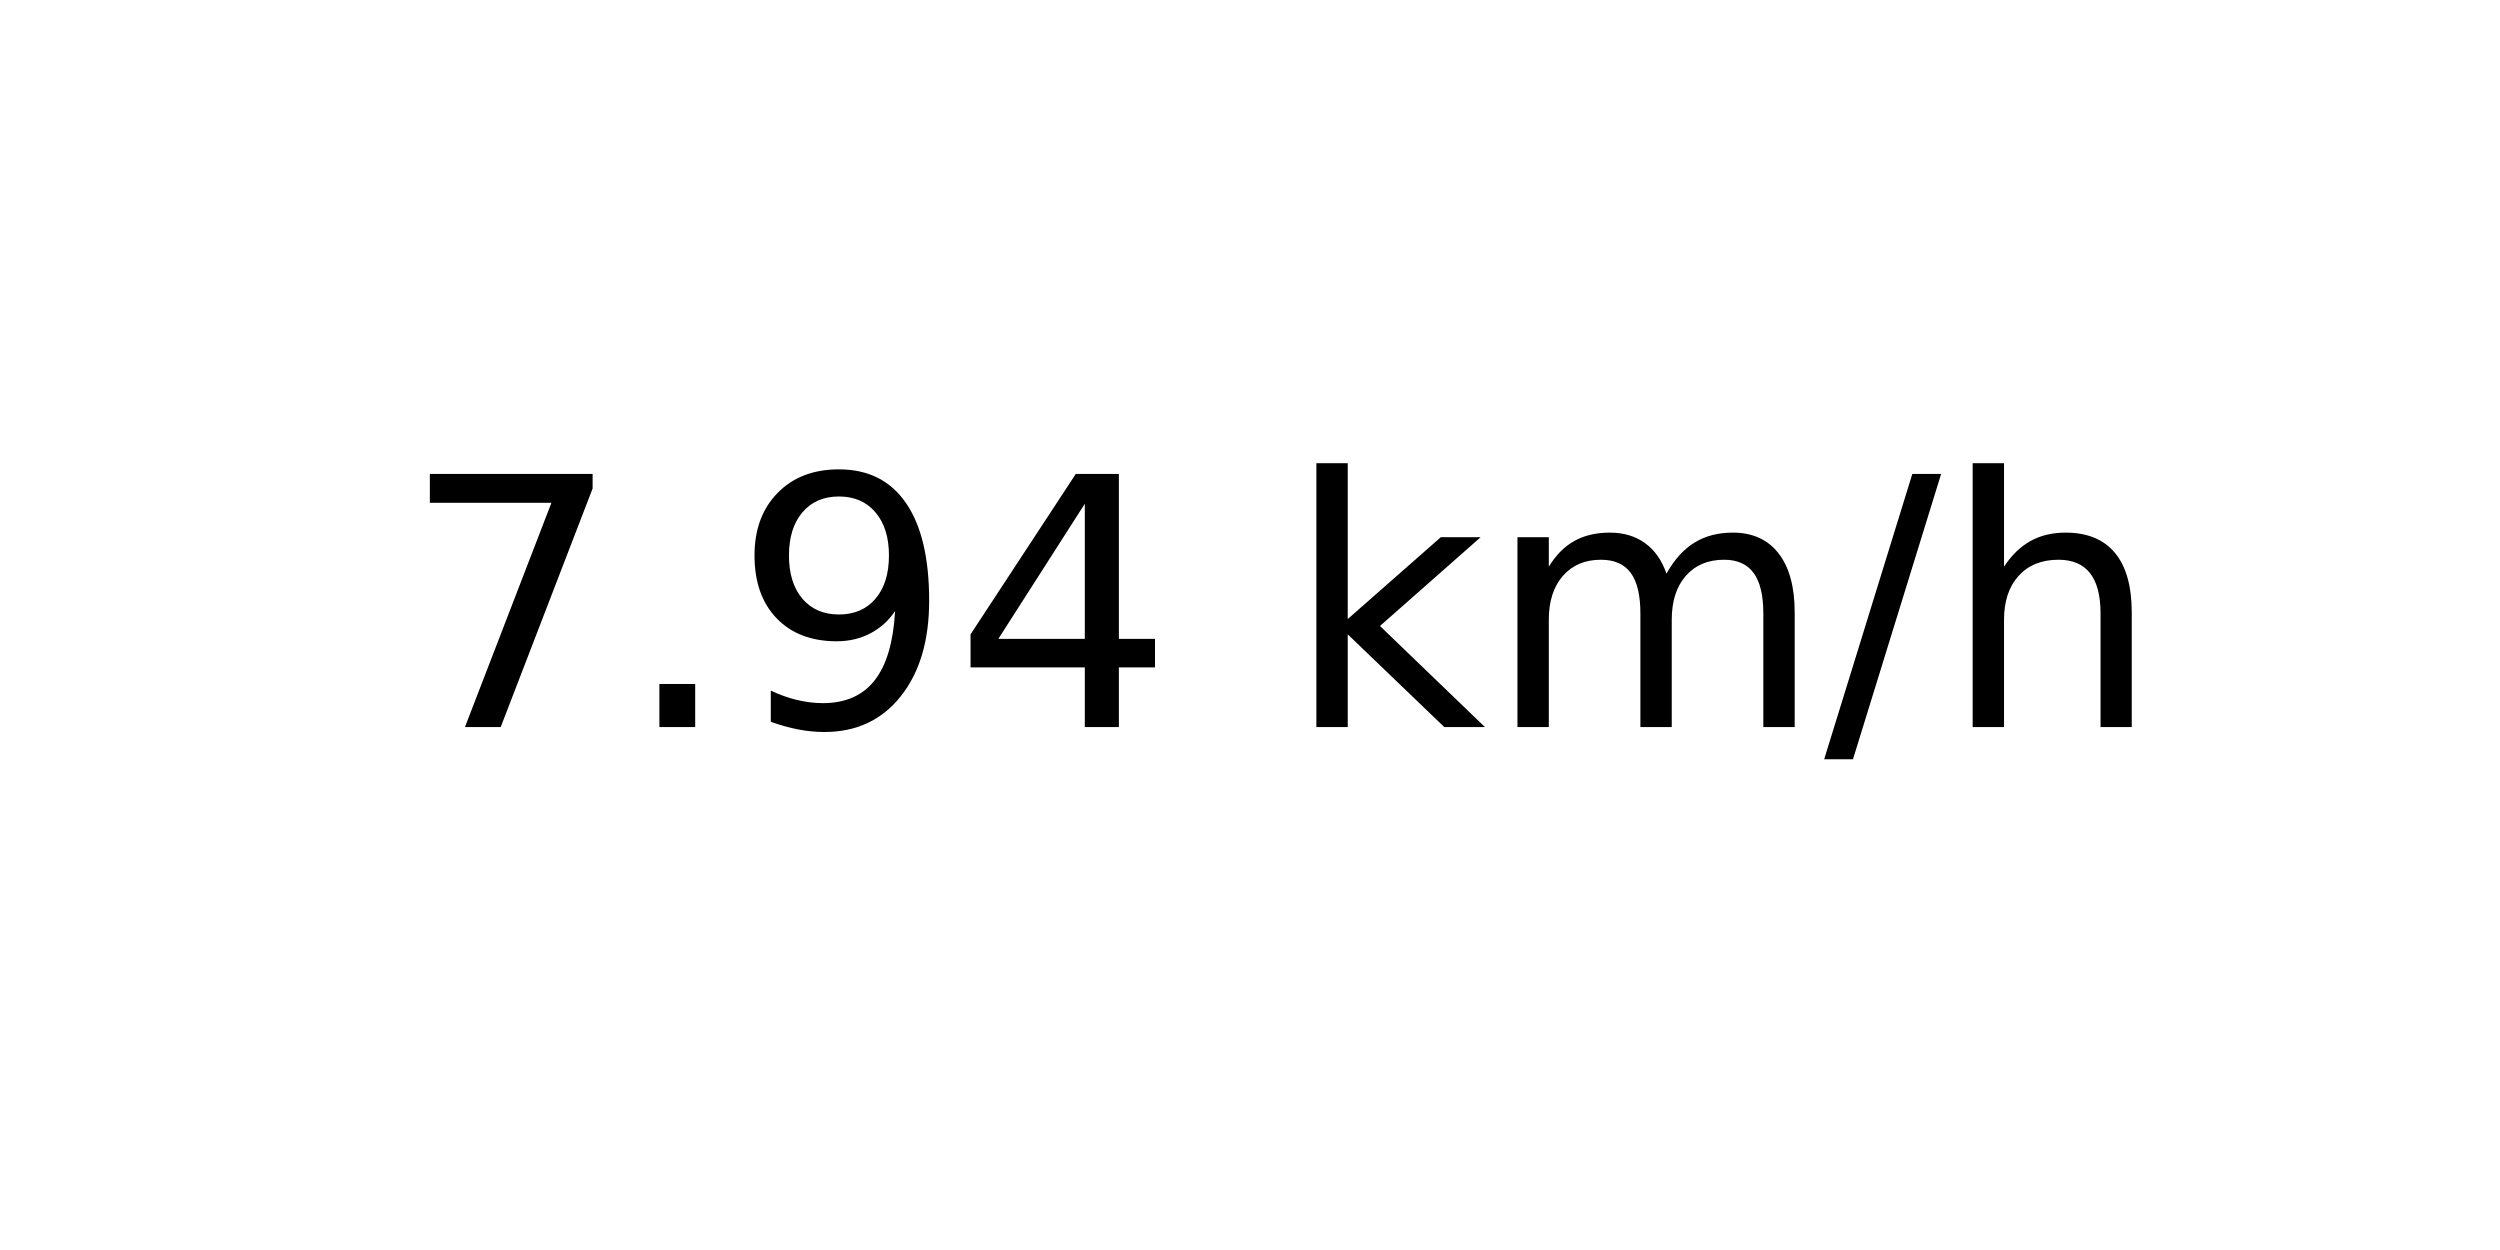
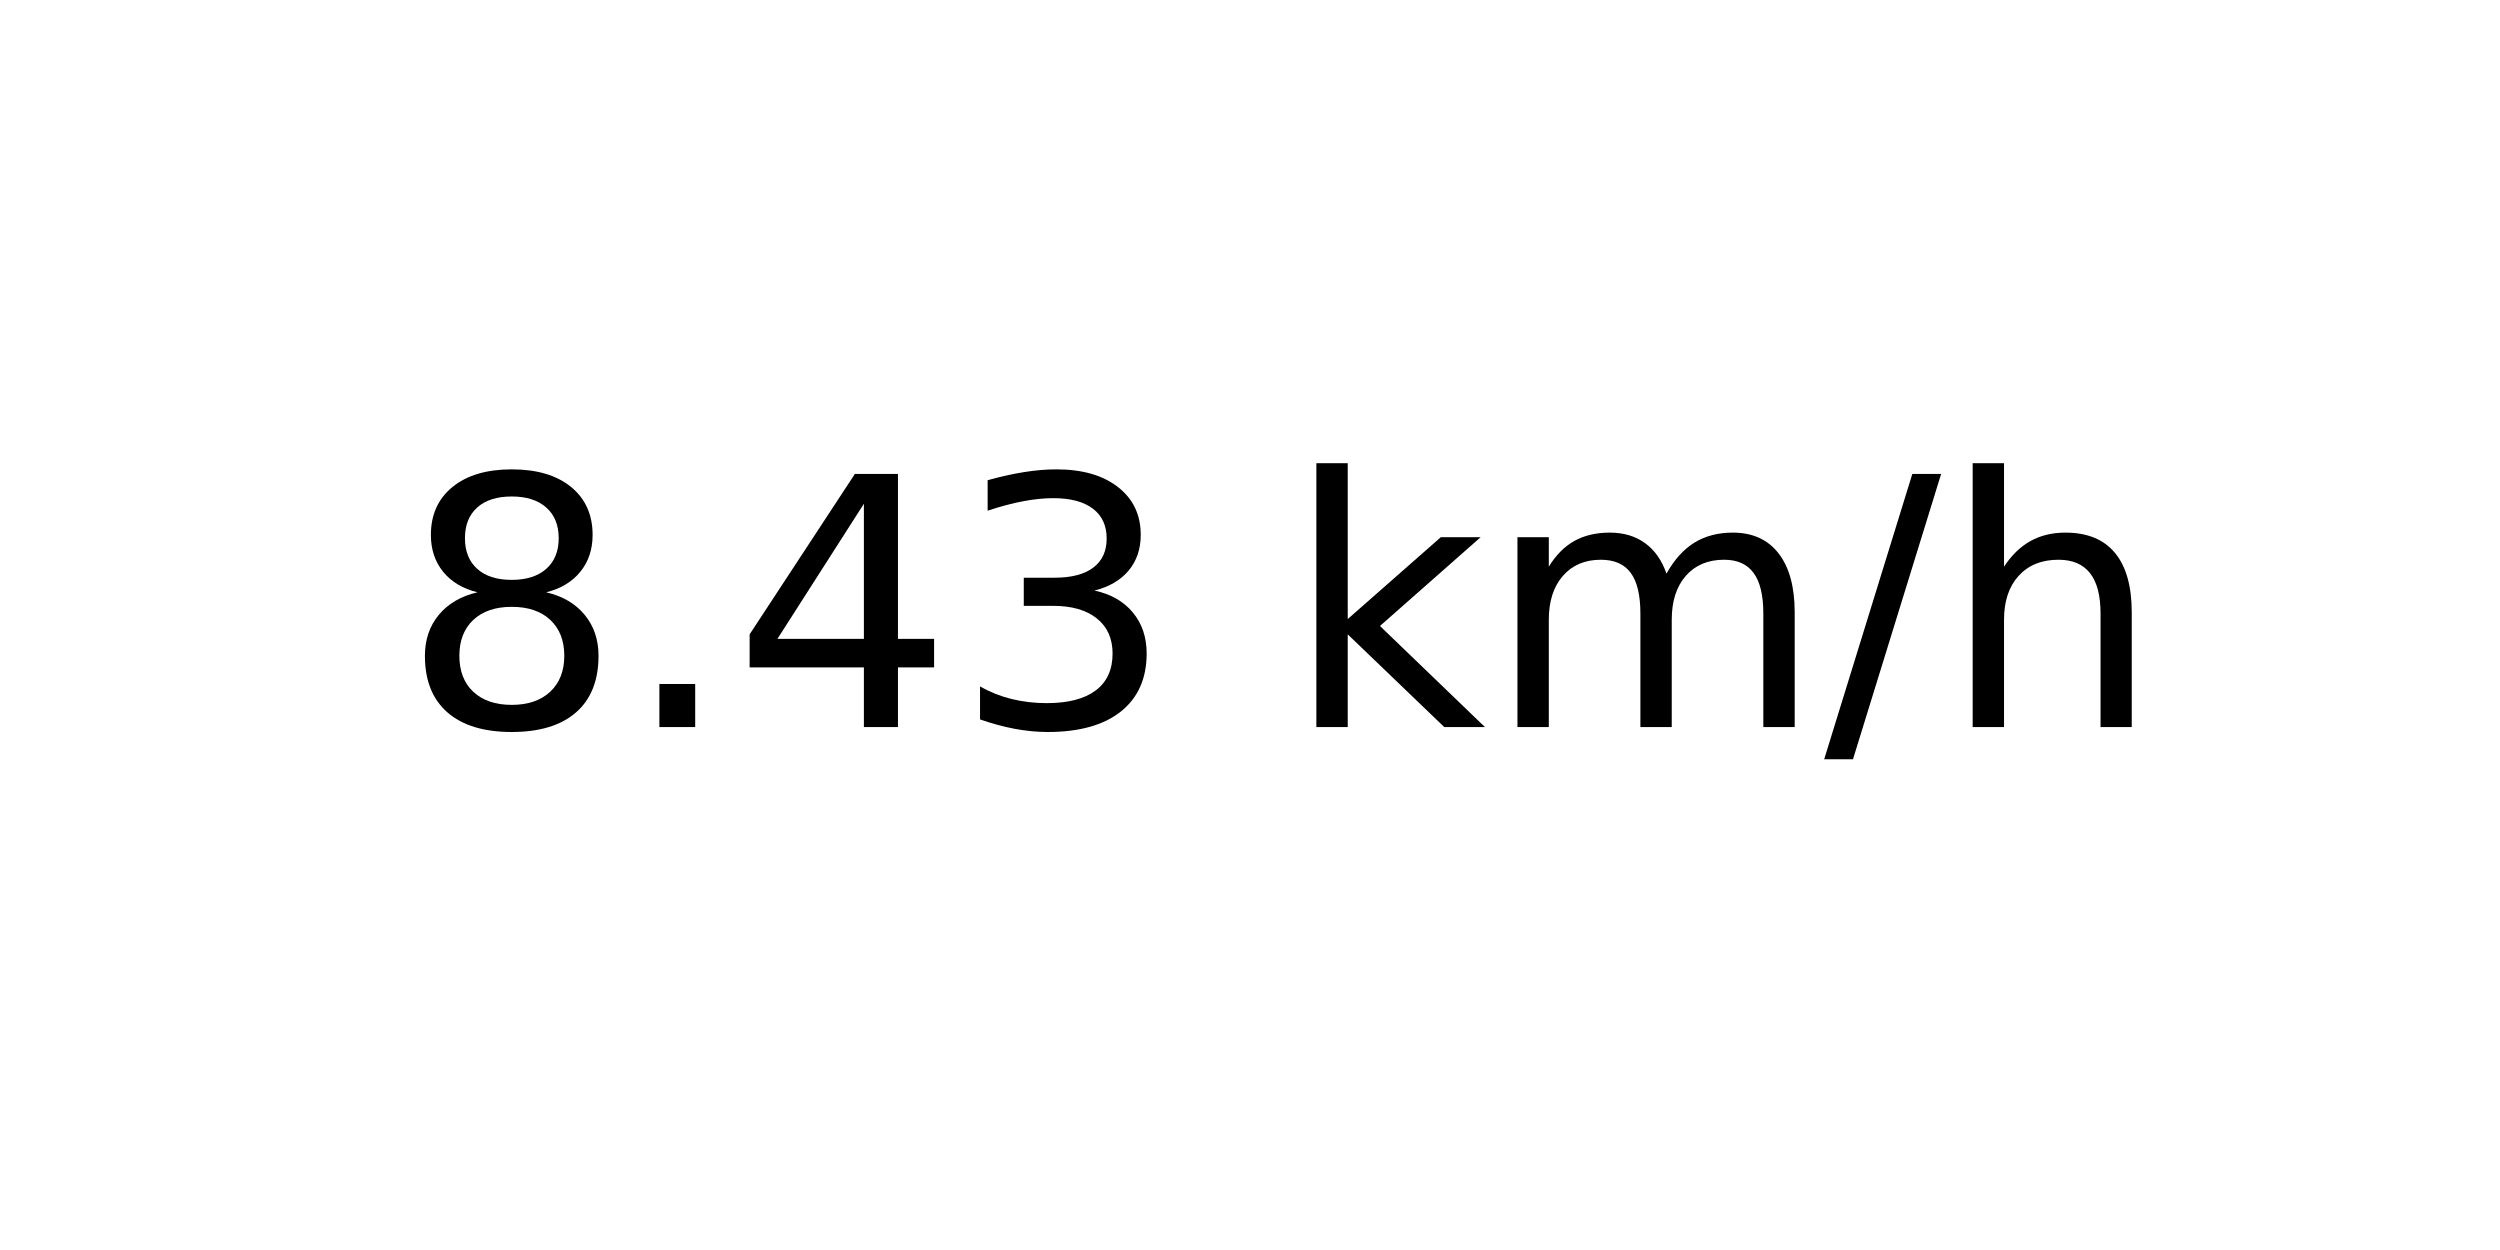
<svg xmlns="http://www.w3.org/2000/svg" xmlns:xlink="http://www.w3.org/1999/xlink" width="72pt" height="36pt" viewBox="0 0 72 36" version="1.1">
  <defs>
    <style type="text/css">*{stroke-linejoin: round; stroke-linecap: butt}</style>
  </defs>
  <g id="figure_1">
    <g id="axes_1">
      <g id="text_1">
        <g transform="translate(11.55937 20.93937) scale(0.1 -0.1)">
          <defs>
-             <path id="DejaVuSans-37" d="M 525 4666  L 3525 4666  L 3525 4397  L 1831 0  L 1172 0  L 2766 4134  L 525 4134  L 525 4666  z " transform="scale(0.015625)" />
+             <path id="DejaVuSans-38" d="M 2034 2216  Q 1584 2216 1326 1975  Q 1069 1734 1069 1313  Q 1069 891 1326 650  Q 1584 409 2034 409  Q 2484 409 2743 651  Q 3003 894 3003 1313  Q 3003 1734 2745 1975  Q 2488 2216 2034 2216  z M 1403 2484  Q 997 2584 770 2862  Q 544 3141 544 3541  Q 544 4100 942 4425  Q 1341 4750 2034 4750  Q 2731 4750 3128 4425  Q 3525 4100 3525 3541  Q 3525 3141 3298 2862  Q 3072 2584 2669 2484  Q 3125 2378 3379 2068  Q 3634 1759 3634 1313  Q 3634 634 3220 271  Q 2806 -91 2034 -91  Q 1263 -91 848 271  Q 434 634 434 1313  Q 434 1759 690 2068  Q 947 2378 1403 2484  z M 1172 3481  Q 1172 3119 1398 2916  Q 1625 2713 2034 2713  Q 2441 2713 2670 2916  Q 2900 3119 2900 3481  Q 2900 3844 2670 4047  Q 2441 4250 2034 4250  Q 1625 4250 1398 4047  Q 1172 3844 1172 3481  z " transform="scale(0.015625)" />
            <path id="DejaVuSans-2e" d="M 684 794  L 1344 794  L 1344 0  L 684 0  L 684 794  z " transform="scale(0.015625)" />
-             <path id="DejaVuSans-39" d="M 703 97  L 703 672  Q 941 559 1184 500  Q 1428 441 1663 441  Q 2288 441 2617 861  Q 2947 1281 2994 2138  Q 2813 1869 2534 1725  Q 2256 1581 1919 1581  Q 1219 1581 811 2004  Q 403 2428 403 3163  Q 403 3881 828 4315  Q 1253 4750 1959 4750  Q 2769 4750 3195 4129  Q 3622 3509 3622 2328  Q 3622 1225 3098 567  Q 2575 -91 1691 -91  Q 1453 -91 1209 -44  Q 966 3 703 97  z M 1959 2075  Q 2384 2075 2632 2365  Q 2881 2656 2881 3163  Q 2881 3666 2632 3958  Q 2384 4250 1959 4250  Q 1534 4250 1286 3958  Q 1038 3666 1038 3163  Q 1038 2656 1286 2365  Q 1534 2075 1959 2075  z " transform="scale(0.015625)" />
            <path id="DejaVuSans-34" d="M 2419 4116  L 825 1625  L 2419 1625  L 2419 4116  z M 2253 4666  L 3047 4666  L 3047 1625  L 3713 1625  L 3713 1100  L 3047 1100  L 3047 0  L 2419 0  L 2419 1100  L 313 1100  L 313 1709  L 2253 4666  z " transform="scale(0.015625)" />
+             <path id="DejaVuSans-33" d="M 2597 2516  Q 3050 2419 3304 2112  Q 3559 1806 3559 1356  Q 3559 666 3084 287  Q 2609 -91 1734 -91  Q 1441 -91 1130 -33  Q 819 25 488 141  L 488 750  Q 750 597 1062 519  Q 1375 441 1716 441  Q 2309 441 2620 675  Q 2931 909 2931 1356  Q 2931 1769 2642 2001  Q 2353 2234 1838 2234  L 1294 2234  L 1294 2753  L 1863 2753  Q 2328 2753 2575 2939  Q 2822 3125 2822 3475  Q 2822 3834 2567 4026  Q 2313 4219 1838 4219  Q 1578 4219 1281 4162  Q 984 4106 628 3988  L 628 4550  Q 988 4650 1302 4700  Q 1616 4750 1894 4750  Q 2613 4750 3031 4423  Q 3450 4097 3450 3541  Q 3450 3153 3228 2886  Q 3006 2619 2597 2516  z " transform="scale(0.015625)" />
            <path id="DejaVuSans-20" transform="scale(0.015625)" />
            <path id="DejaVuSans-6b" d="M 581 4863  L 1159 4863  L 1159 1991  L 2875 3500  L 3609 3500  L 1753 1863  L 3688 0  L 2938 0  L 1159 1709  L 1159 0  L 581 0  L 581 4863  z " transform="scale(0.015625)" />
            <path id="DejaVuSans-6d" d="M 3328 2828  Q 3544 3216 3844 3400  Q 4144 3584 4550 3584  Q 5097 3584 5394 3201  Q 5691 2819 5691 2113  L 5691 0  L 5113 0  L 5113 2094  Q 5113 2597 4934 2840  Q 4756 3084 4391 3084  Q 3944 3084 3684 2787  Q 3425 2491 3425 1978  L 3425 0  L 2847 0  L 2847 2094  Q 2847 2600 2669 2842  Q 2491 3084 2119 3084  Q 1678 3084 1418 2786  Q 1159 2488 1159 1978  L 1159 0  L 581 0  L 581 3500  L 1159 3500  L 1159 2956  Q 1356 3278 1631 3431  Q 1906 3584 2284 3584  Q 2666 3584 2933 3390  Q 3200 3197 3328 2828  z " transform="scale(0.015625)" />
            <path id="DejaVuSans-2f" d="M 1625 4666  L 2156 4666  L 531 -594  L 0 -594  L 1625 4666  z " transform="scale(0.015625)" />
            <path id="DejaVuSans-68" d="M 3513 2113  L 3513 0  L 2938 0  L 2938 2094  Q 2938 2591 2744 2837  Q 2550 3084 2163 3084  Q 1697 3084 1428 2787  Q 1159 2491 1159 1978  L 1159 0  L 581 0  L 581 4863  L 1159 4863  L 1159 2956  Q 1366 3272 1645 3428  Q 1925 3584 2291 3584  Q 2894 3584 3203 3211  Q 3513 2838 3513 2113  z " transform="scale(0.015625)" />
          </defs>
-           <use xlink:href="#DejaVuSans-37" />
+           <use xlink:href="#DejaVuSans-38" />
          <use xlink:href="#DejaVuSans-2e" x="63.623" />
-           <use xlink:href="#DejaVuSans-39" x="95.41" />
-           <use xlink:href="#DejaVuSans-34" x="159.033" />
+           <use xlink:href="#DejaVuSans-34" x="95.41" />
+           <use xlink:href="#DejaVuSans-33" x="159.033" />
          <use xlink:href="#DejaVuSans-20" x="222.656" />
          <use xlink:href="#DejaVuSans-6b" x="254.443" />
          <use xlink:href="#DejaVuSans-6d" x="312.354" />
          <use xlink:href="#DejaVuSans-2f" x="409.766" />
          <use xlink:href="#DejaVuSans-68" x="443.457" />
        </g>
      </g>
    </g>
  </g>
</svg>
